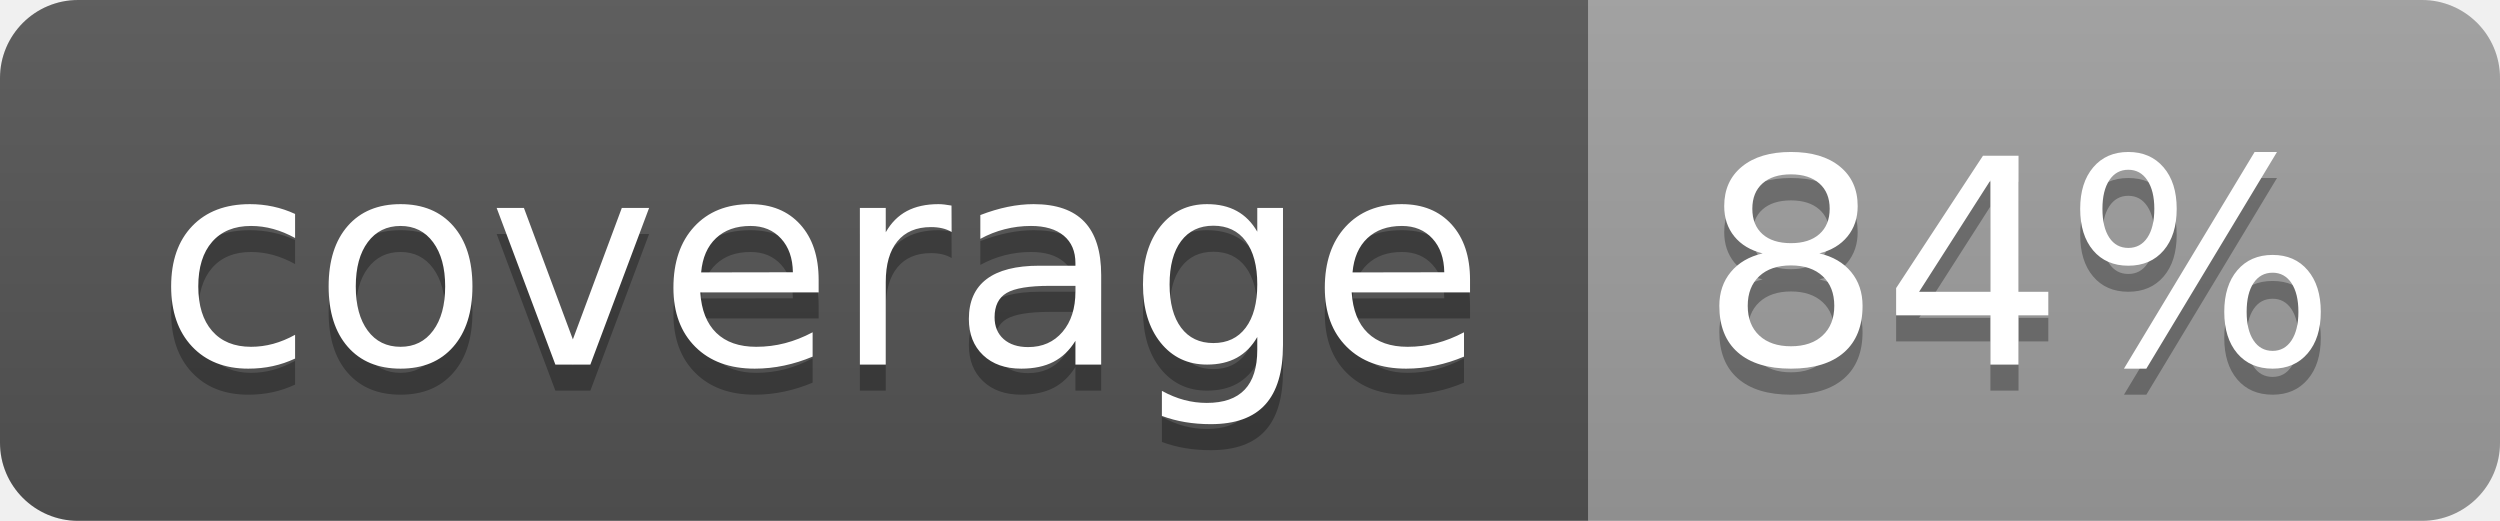
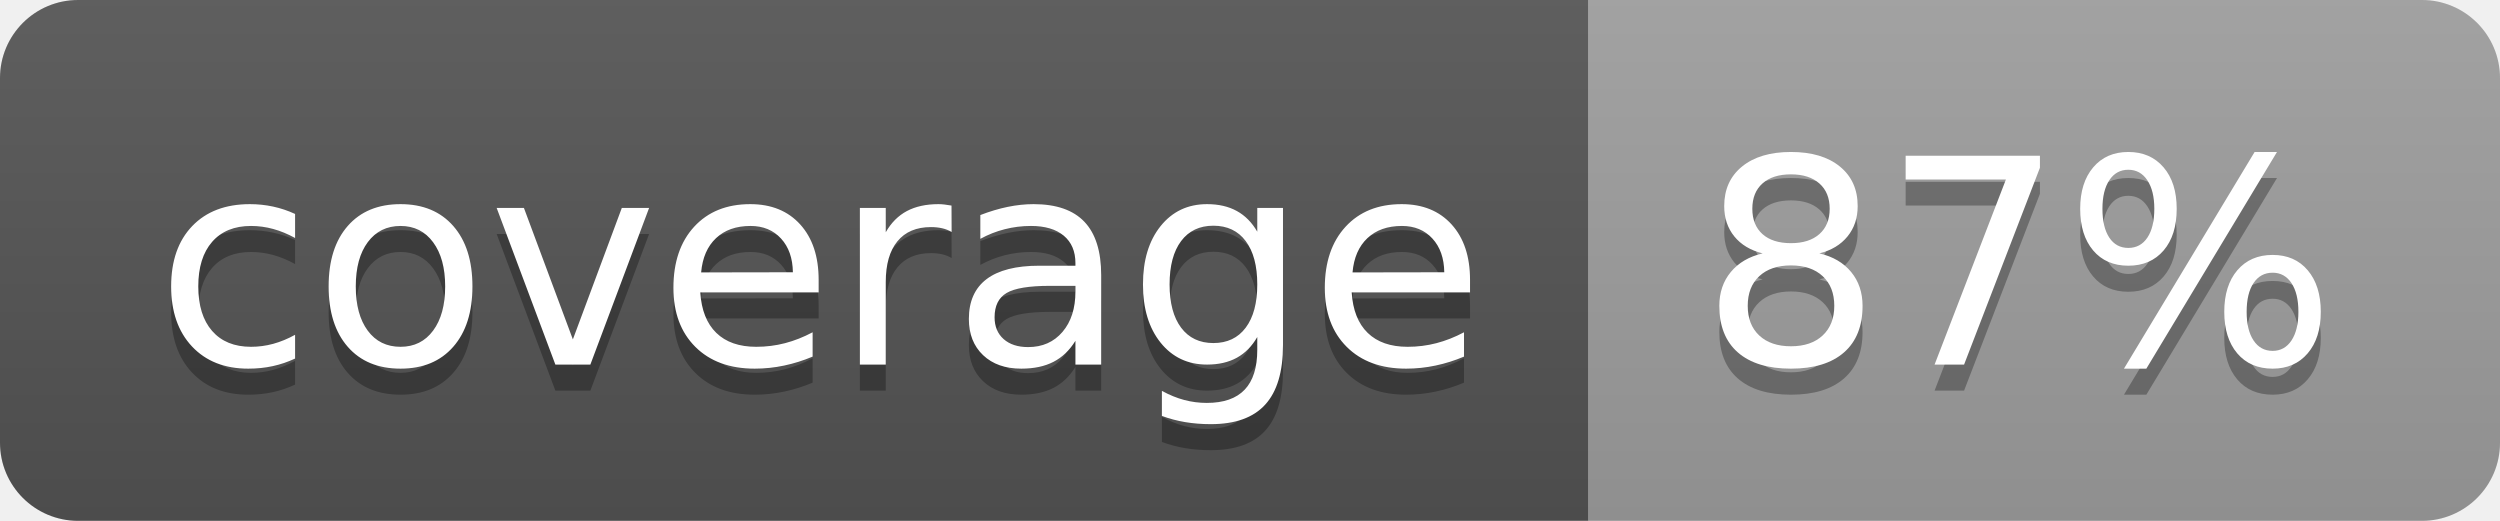
<svg xmlns="http://www.w3.org/2000/svg" width="96" height="20">
  <linearGradient id="b" x2="0" y2="100%">
    <stop offset="0" stop-color="#bbb" stop-opacity=".1" />
    <stop offset="1" stop-opacity=".1" />
  </linearGradient>
  <clipPath id="a">
    <rect width="96" height="20" rx="3" fill="#fff" />
  </clipPath>
  <g clip-path="url(#a)">
    <path fill="#555" d="M0 0h61v20H0z" />
    <path fill="#9F9F9F" d="M61 0h35v20H61z" />
    <path fill="url(#b)" d="M0 0h96v20H0z" />
  </g>
  <g fill="#fff" text-anchor="middle" font-family="DejaVu Sans,Verdana,Geneva,sans-serif" font-size="110">
    <text x="315" y="150" fill="#010101" fill-opacity=".3" transform="scale(.1)" textLength="510">coverage</text>
    <text x="315" y="140" transform="scale(.1)" textLength="510">coverage</text>
-     <text x="775" y="150" fill="#010101" fill-opacity=".3" transform="scale(.1)" textLength="250">84%</text>
-     <text x="775" y="140" transform="scale(.1)" textLength="250">84%</text>
+     <text x="775" y="150" fill="#010101" fill-opacity=".3" transform="scale(.1)" textLength="250">87%</text>
+     <text x="775" y="140" transform="scale(.1)" textLength="250">87%</text>
  </g>
</svg>
